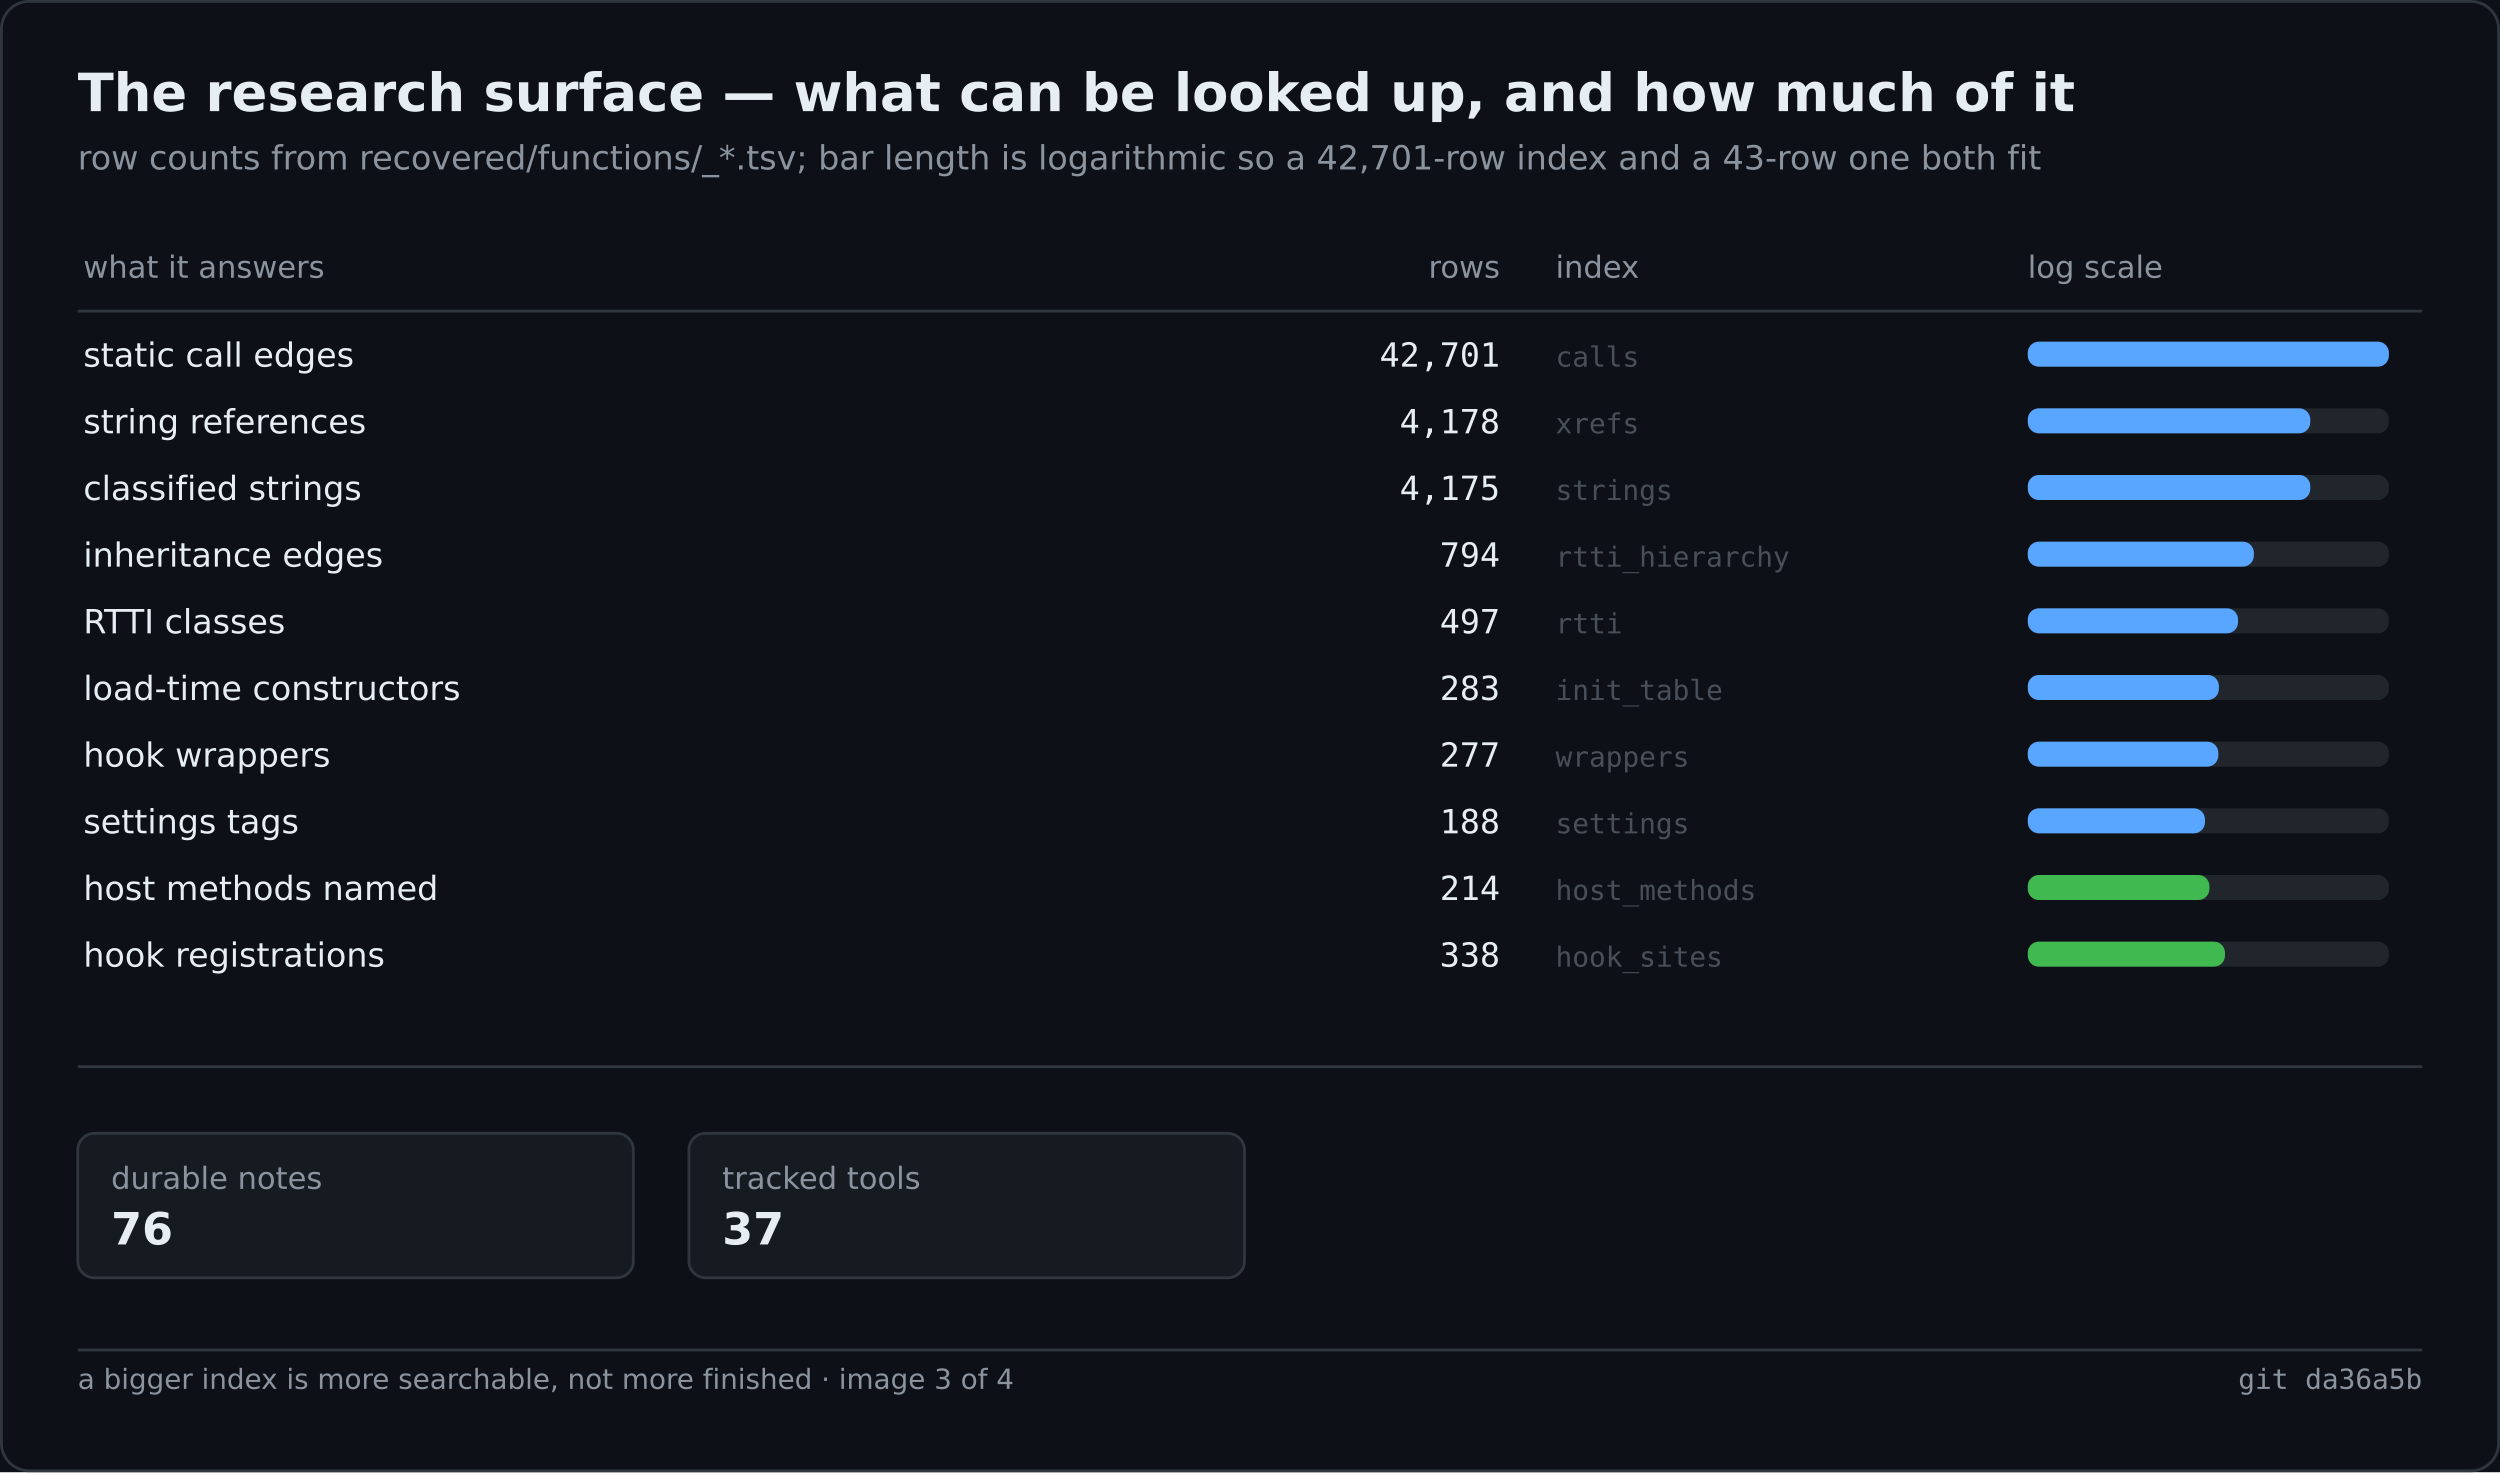
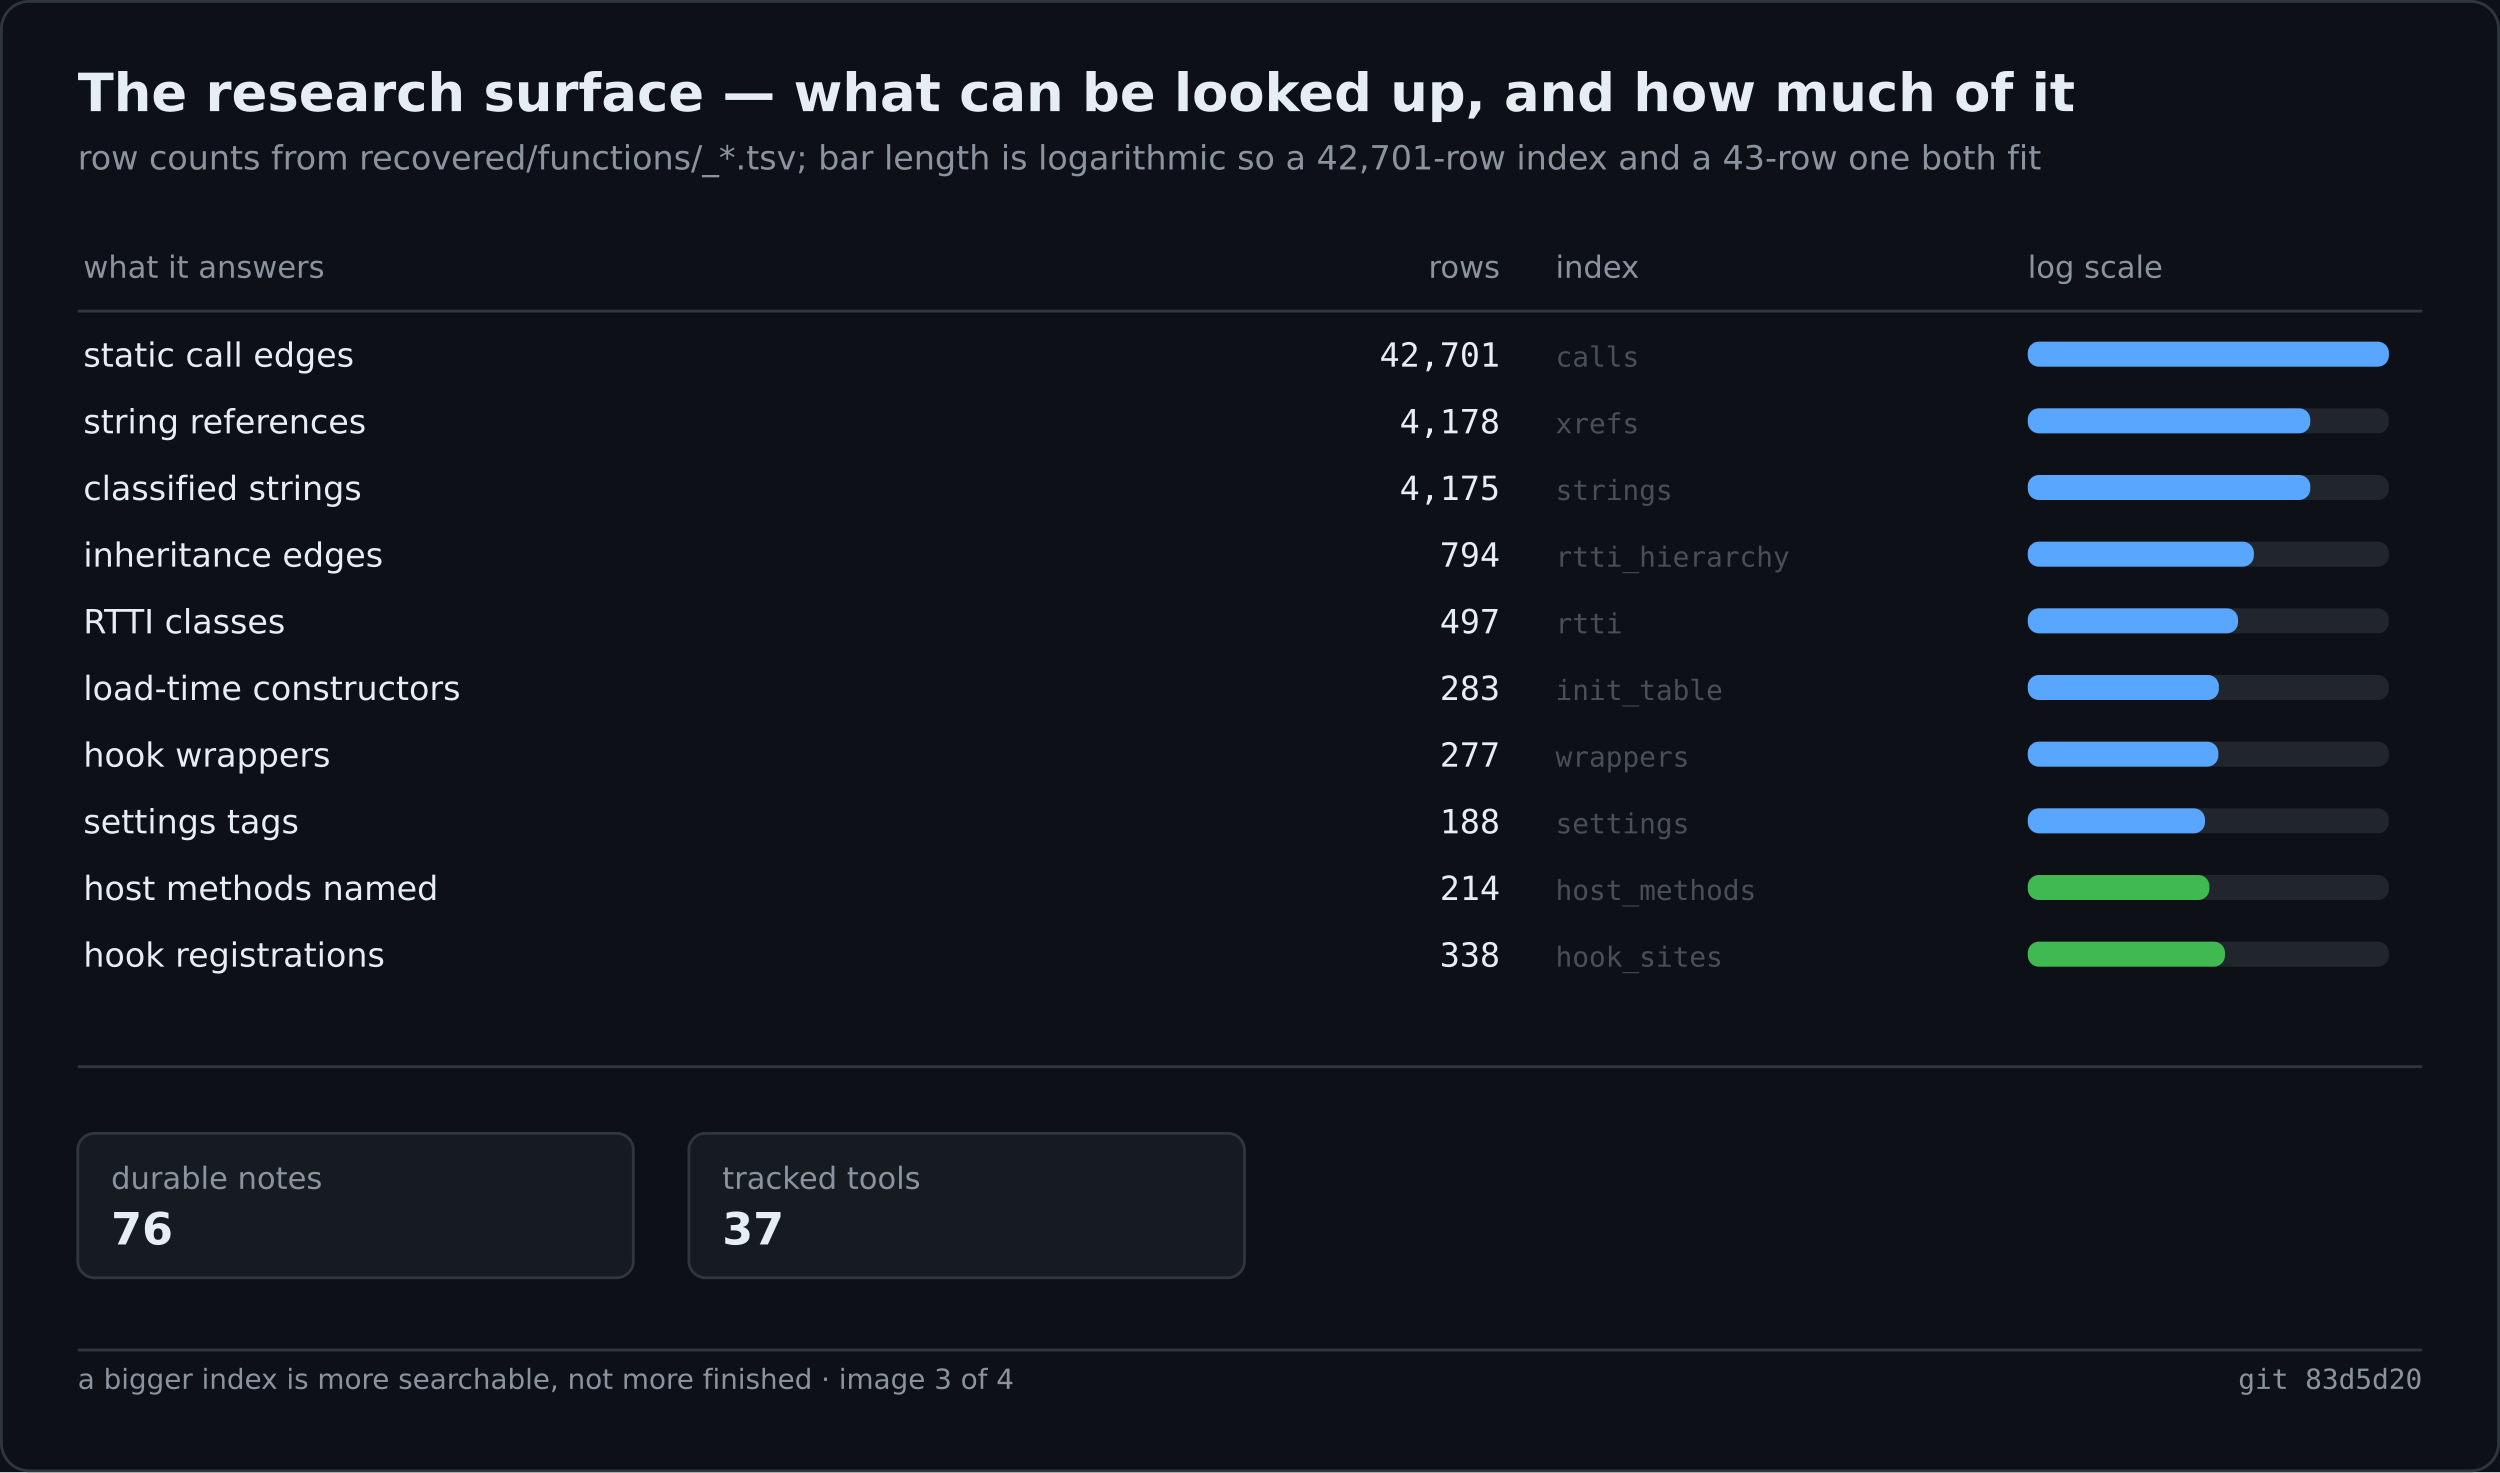
<svg xmlns="http://www.w3.org/2000/svg" width="900" height="530" viewBox="0 0 900 530" role="img" aria-label="The research surface — what can be looked up, and how much of it">
  <rect width="900" height="530" fill="#0d1117" />
  <rect x="0.5" y="0.5" width="899" height="529" fill="none" stroke="#30363d" rx="10" />
  <text x="28" y="40" font-family="Segoe UI,DejaVu Sans,Helvetica,sans-serif" font-size="19" font-weight="600" fill="#e6edf3">The research surface — what can be looked up, and how much of it</text>
  <text x="28" y="61" font-family="Segoe UI,DejaVu Sans,Helvetica,sans-serif" font-size="12" fill="#8b949e">row counts from recovered/functions/_*.tsv; bar length is logarithmic so a 42,701-row index and a 43-row one both fit</text>
  <text x="30.0" y="100.0" font-family="Segoe UI,DejaVu Sans,Helvetica,sans-serif" font-size="11" fill="#8b949e">what it answers</text>
  <text x="540.0" y="100.0" font-family="Segoe UI,DejaVu Sans,Helvetica,sans-serif" font-size="11" fill="#8b949e" text-anchor="end">rows</text>
  <text x="560.0" y="100.0" font-family="Segoe UI,DejaVu Sans,Helvetica,sans-serif" font-size="11" fill="#8b949e">index</text>
  <text x="730.0" y="100.0" font-family="Segoe UI,DejaVu Sans,Helvetica,sans-serif" font-size="11" fill="#8b949e">log scale</text>
  <line x1="28.0" y1="112.0" x2="872.0" y2="112.0" stroke="#30363d" stroke-width="1" />
  <text x="30.0" y="132.0" font-family="Segoe UI,DejaVu Sans,Helvetica,sans-serif" font-size="12" fill="#e6edf3">static call edges</text>
  <text x="540.0" y="132.0" font-family="Cascadia Mono,Consolas,DejaVu Sans Mono,monospace" font-size="12" fill="#e6edf3" text-anchor="end">42,701</text>
  <text x="560.0" y="132.0" font-family="Cascadia Mono,Consolas,DejaVu Sans Mono,monospace" font-size="10" fill="#484f58">calls</text>
  <rect x="730.0" y="123.0" width="130.0" height="9.0" fill="#21262d" rx="4" />
  <rect x="730.0" y="123.0" width="130.0" height="9.0" fill="#58a6ff" rx="4" />
  <text x="30.0" y="156.0" font-family="Segoe UI,DejaVu Sans,Helvetica,sans-serif" font-size="12" fill="#e6edf3">string references</text>
  <text x="540.0" y="156.0" font-family="Cascadia Mono,Consolas,DejaVu Sans Mono,monospace" font-size="12" fill="#e6edf3" text-anchor="end">4,178</text>
  <text x="560.0" y="156.0" font-family="Cascadia Mono,Consolas,DejaVu Sans Mono,monospace" font-size="10" fill="#484f58">xrefs</text>
  <rect x="730.0" y="147.0" width="130.0" height="9.0" fill="#21262d" rx="4" />
  <rect x="730.0" y="147.0" width="101.7" height="9.0" fill="#58a6ff" rx="4" />
  <text x="30.0" y="180.0" font-family="Segoe UI,DejaVu Sans,Helvetica,sans-serif" font-size="12" fill="#e6edf3">classified strings</text>
  <text x="540.0" y="180.0" font-family="Cascadia Mono,Consolas,DejaVu Sans Mono,monospace" font-size="12" fill="#e6edf3" text-anchor="end">4,175</text>
  <text x="560.0" y="180.0" font-family="Cascadia Mono,Consolas,DejaVu Sans Mono,monospace" font-size="10" fill="#484f58">strings</text>
  <rect x="730.0" y="171.0" width="130.0" height="9.0" fill="#21262d" rx="4" />
  <rect x="730.0" y="171.0" width="101.7" height="9.0" fill="#58a6ff" rx="4" />
  <text x="30.0" y="204.0" font-family="Segoe UI,DejaVu Sans,Helvetica,sans-serif" font-size="12" fill="#e6edf3">inheritance edges</text>
  <text x="540.0" y="204.0" font-family="Cascadia Mono,Consolas,DejaVu Sans Mono,monospace" font-size="12" fill="#e6edf3" text-anchor="end">794</text>
  <text x="560.0" y="204.0" font-family="Cascadia Mono,Consolas,DejaVu Sans Mono,monospace" font-size="10" fill="#484f58">rtti_hierarchy</text>
  <rect x="730.0" y="195.0" width="130.0" height="9.0" fill="#21262d" rx="4" />
  <rect x="730.0" y="195.0" width="81.4" height="9.0" fill="#58a6ff" rx="4" />
  <text x="30.0" y="228.0" font-family="Segoe UI,DejaVu Sans,Helvetica,sans-serif" font-size="12" fill="#e6edf3">RTTI classes</text>
  <text x="540.0" y="228.0" font-family="Cascadia Mono,Consolas,DejaVu Sans Mono,monospace" font-size="12" fill="#e6edf3" text-anchor="end">497</text>
  <text x="560.0" y="228.0" font-family="Cascadia Mono,Consolas,DejaVu Sans Mono,monospace" font-size="10" fill="#484f58">rtti</text>
  <rect x="730.0" y="219.0" width="130.0" height="9.0" fill="#21262d" rx="4" />
  <rect x="730.0" y="219.0" width="75.7" height="9.0" fill="#58a6ff" rx="4" />
  <text x="30.0" y="252.0" font-family="Segoe UI,DejaVu Sans,Helvetica,sans-serif" font-size="12" fill="#e6edf3">load-time constructors</text>
  <text x="540.0" y="252.0" font-family="Cascadia Mono,Consolas,DejaVu Sans Mono,monospace" font-size="12" fill="#e6edf3" text-anchor="end">283</text>
  <text x="560.0" y="252.0" font-family="Cascadia Mono,Consolas,DejaVu Sans Mono,monospace" font-size="10" fill="#484f58">init_table</text>
  <rect x="730.0" y="243.0" width="130.0" height="9.0" fill="#21262d" rx="4" />
  <rect x="730.0" y="243.0" width="68.8" height="9.0" fill="#58a6ff" rx="4" />
  <text x="30.0" y="276.0" font-family="Segoe UI,DejaVu Sans,Helvetica,sans-serif" font-size="12" fill="#e6edf3">hook wrappers</text>
  <text x="540.0" y="276.0" font-family="Cascadia Mono,Consolas,DejaVu Sans Mono,monospace" font-size="12" fill="#e6edf3" text-anchor="end">277</text>
  <text x="560.0" y="276.0" font-family="Cascadia Mono,Consolas,DejaVu Sans Mono,monospace" font-size="10" fill="#484f58">wrappers</text>
  <rect x="730.0" y="267.0" width="130.0" height="9.0" fill="#21262d" rx="4" />
  <rect x="730.0" y="267.0" width="68.6" height="9.0" fill="#58a6ff" rx="4" />
  <text x="30.0" y="300.0" font-family="Segoe UI,DejaVu Sans,Helvetica,sans-serif" font-size="12" fill="#e6edf3">settings tags</text>
  <text x="540.0" y="300.0" font-family="Cascadia Mono,Consolas,DejaVu Sans Mono,monospace" font-size="12" fill="#e6edf3" text-anchor="end">188</text>
  <text x="560.0" y="300.0" font-family="Cascadia Mono,Consolas,DejaVu Sans Mono,monospace" font-size="10" fill="#484f58">settings</text>
  <rect x="730.0" y="291.0" width="130.0" height="9.0" fill="#21262d" rx="4" />
  <rect x="730.0" y="291.0" width="63.8" height="9.0" fill="#58a6ff" rx="4" />
  <text x="30.0" y="324.0" font-family="Segoe UI,DejaVu Sans,Helvetica,sans-serif" font-size="12" fill="#e6edf3">host methods named</text>
  <text x="540.0" y="324.0" font-family="Cascadia Mono,Consolas,DejaVu Sans Mono,monospace" font-size="12" fill="#e6edf3" text-anchor="end">214</text>
  <text x="560.0" y="324.0" font-family="Cascadia Mono,Consolas,DejaVu Sans Mono,monospace" font-size="10" fill="#484f58">host_methods</text>
  <rect x="730.0" y="315.0" width="130.0" height="9.0" fill="#21262d" rx="4" />
  <rect x="730.0" y="315.0" width="65.4" height="9.0" fill="#3fb950" rx="4" />
  <text x="30.0" y="348.0" font-family="Segoe UI,DejaVu Sans,Helvetica,sans-serif" font-size="12" fill="#e6edf3">hook registrations</text>
  <text x="540.0" y="348.0" font-family="Cascadia Mono,Consolas,DejaVu Sans Mono,monospace" font-size="12" fill="#e6edf3" text-anchor="end">338</text>
  <text x="560.0" y="348.0" font-family="Cascadia Mono,Consolas,DejaVu Sans Mono,monospace" font-size="10" fill="#484f58">hook_sites</text>
  <rect x="730.0" y="339.0" width="130.0" height="9.0" fill="#21262d" rx="4" />
  <rect x="730.0" y="339.0" width="71.0" height="9.0" fill="#3fb950" rx="4" />
  <line x1="28.0" y1="384.0" x2="872.0" y2="384.0" stroke="#30363d" stroke-width="1" />
  <rect x="28.0" y="408.0" width="200.0" height="52.0" fill="#161b22" rx="6" stroke="#30363d" stroke-width="1" />
  <text x="40.0" y="428.0" font-family="Segoe UI,DejaVu Sans,Helvetica,sans-serif" font-size="11" fill="#8b949e">durable notes</text>
  <text x="40.0" y="448.0" font-family="Segoe UI,DejaVu Sans,Helvetica,sans-serif" font-size="16" fill="#e6edf3" font-weight="600">76</text>
  <rect x="248.0" y="408.0" width="200.0" height="52.0" fill="#161b22" rx="6" stroke="#30363d" stroke-width="1" />
  <text x="260.0" y="428.0" font-family="Segoe UI,DejaVu Sans,Helvetica,sans-serif" font-size="11" fill="#8b949e">tracked tools</text>
  <text x="260.0" y="448.0" font-family="Segoe UI,DejaVu Sans,Helvetica,sans-serif" font-size="16" fill="#e6edf3" font-weight="600">37</text>
  <line x1="28.0" y1="486.0" x2="872.0" y2="486.0" stroke="#30363d" stroke-width="1" />
  <text x="28.0" y="500.0" font-family="Segoe UI,DejaVu Sans,Helvetica,sans-serif" font-size="10" fill="#8b949e">a bigger index is more searchable, not more finished · image 3 of 4</text>
-   <text x="872.0" y="500.0" font-family="Cascadia Mono,Consolas,DejaVu Sans Mono,monospace" font-size="10" fill="#8b949e" text-anchor="end">git da36a5b</text>
+   <text x="872.0" y="500.0" font-family="Cascadia Mono,Consolas,DejaVu Sans Mono,monospace" font-size="10" fill="#8b949e" text-anchor="end">git 83d5d20</text>
</svg>
